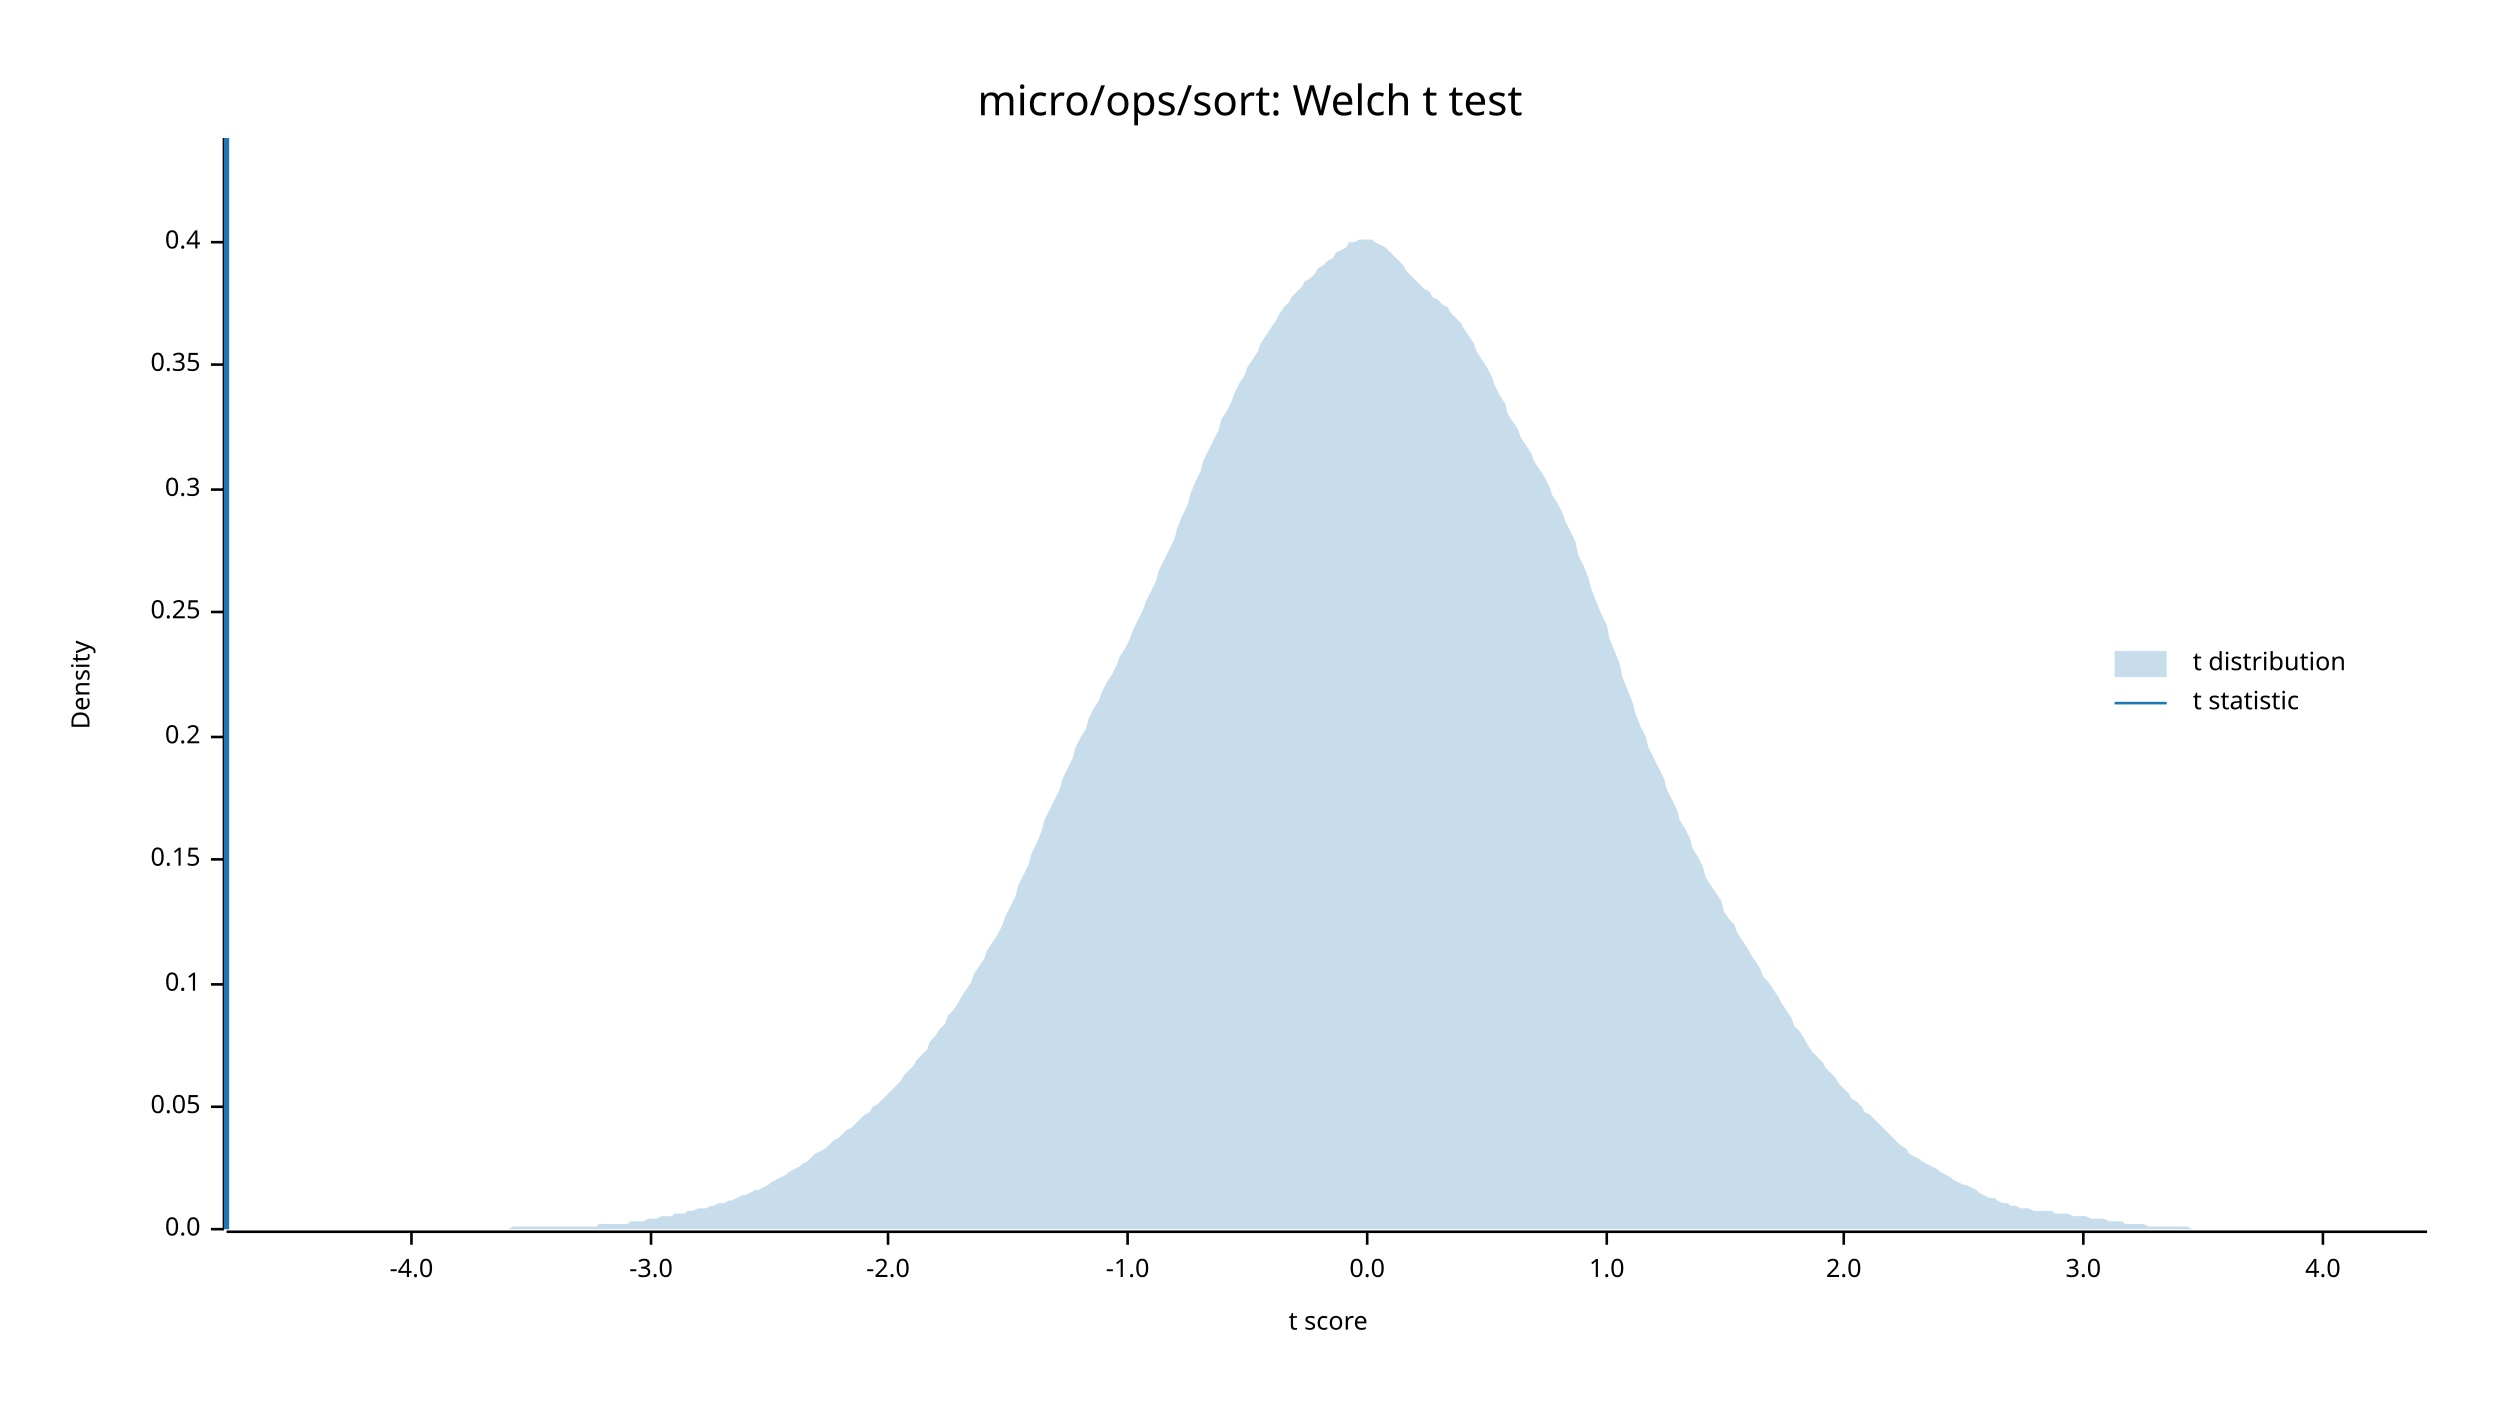
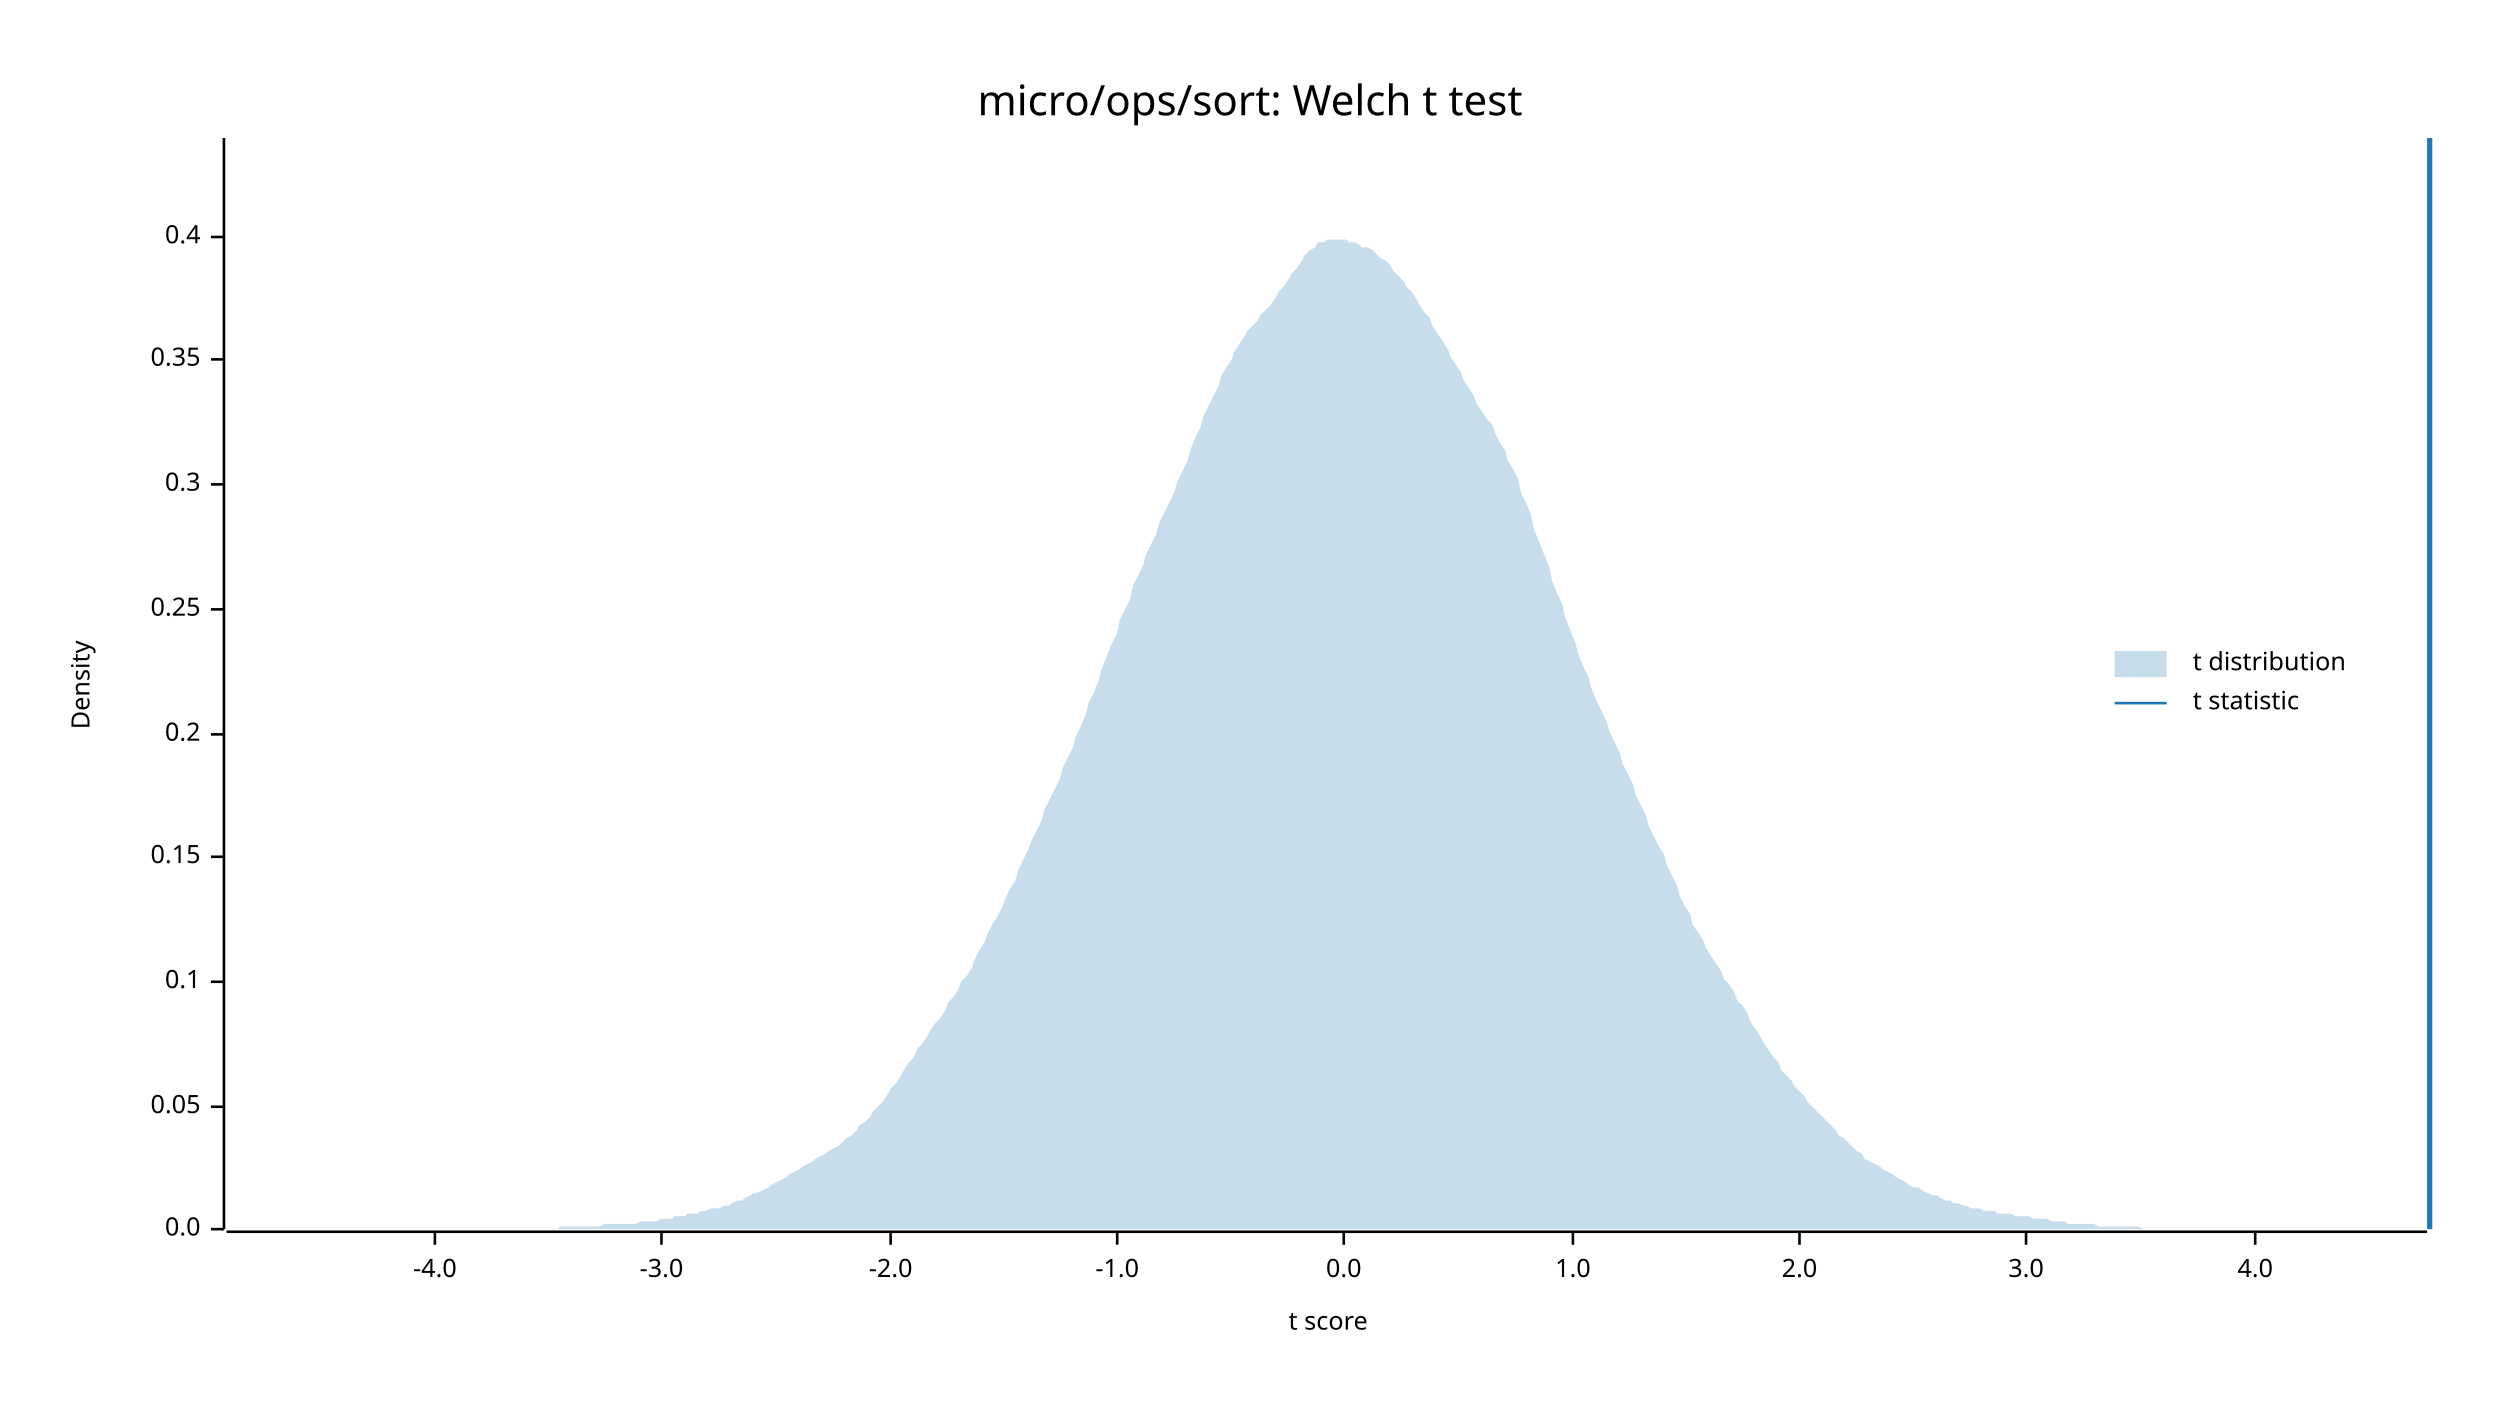
<svg xmlns="http://www.w3.org/2000/svg" width="960" height="540" viewBox="0 0 960 540">
  <text x="480" y="32" dy="0.76em" text-anchor="middle" font-family="sans-serif" font-size="16.129" opacity="1" fill="#000000">
micro/ops/sort: Welch t test
</text>
  <text x="27" y="263" dy="0.76em" text-anchor="middle" font-family="sans-serif" font-size="9.677" opacity="1" fill="#000000" transform="rotate(270, 27, 263)">
Density
</text>
  <text x="510" y="513" dy="-0.5ex" text-anchor="middle" font-family="sans-serif" font-size="9.677" opacity="1" fill="#000000">
t score
</text>
  <polyline fill="none" opacity="1" stroke="#000000" stroke-width="1" points="86,53 86,472 " />
  <text x="77" y="472" dy="0.5ex" text-anchor="end" font-family="sans-serif" font-size="9.677" opacity="1" fill="#000000">
0.0
</text>
  <polyline fill="none" opacity="1" stroke="#000000" stroke-width="1" points="81,472 86,472 " />
  <text x="77" y="425" dy="0.5ex" text-anchor="end" font-family="sans-serif" font-size="9.677" opacity="1" fill="#000000">
0.05
</text>
  <polyline fill="none" opacity="1" stroke="#000000" stroke-width="1" points="81,425 86,425 " />
-   <text x="77" y="378" dy="0.5ex" text-anchor="end" font-family="sans-serif" font-size="9.677" opacity="1" fill="#000000">
+   <text x="77" y="377" dy="0.5ex" text-anchor="end" font-family="sans-serif" font-size="9.677" opacity="1" fill="#000000">
0.1
</text>
-   <polyline fill="none" opacity="1" stroke="#000000" stroke-width="1" points="81,378 86,378 " />
-   <text x="77" y="330" dy="0.5ex" text-anchor="end" font-family="sans-serif" font-size="9.677" opacity="1" fill="#000000">
+   <polyline fill="none" opacity="1" stroke="#000000" stroke-width="1" points="81,377 86,377 " />
+   <text x="77" y="329" dy="0.5ex" text-anchor="end" font-family="sans-serif" font-size="9.677" opacity="1" fill="#000000">
0.15
</text>
-   <polyline fill="none" opacity="1" stroke="#000000" stroke-width="1" points="81,330 86,330 " />
-   <text x="77" y="283" dy="0.5ex" text-anchor="end" font-family="sans-serif" font-size="9.677" opacity="1" fill="#000000">
+   <polyline fill="none" opacity="1" stroke="#000000" stroke-width="1" points="81,329 86,329 " />
+   <text x="77" y="282" dy="0.5ex" text-anchor="end" font-family="sans-serif" font-size="9.677" opacity="1" fill="#000000">
0.2
</text>
-   <polyline fill="none" opacity="1" stroke="#000000" stroke-width="1" points="81,283 86,283 " />
-   <text x="77" y="235" dy="0.5ex" text-anchor="end" font-family="sans-serif" font-size="9.677" opacity="1" fill="#000000">
+   <polyline fill="none" opacity="1" stroke="#000000" stroke-width="1" points="81,282 86,282 " />
+   <text x="77" y="234" dy="0.5ex" text-anchor="end" font-family="sans-serif" font-size="9.677" opacity="1" fill="#000000">
0.25
</text>
-   <polyline fill="none" opacity="1" stroke="#000000" stroke-width="1" points="81,235 86,235 " />
-   <text x="77" y="188" dy="0.5ex" text-anchor="end" font-family="sans-serif" font-size="9.677" opacity="1" fill="#000000">
+   <polyline fill="none" opacity="1" stroke="#000000" stroke-width="1" points="81,234 86,234 " />
+   <text x="77" y="186" dy="0.5ex" text-anchor="end" font-family="sans-serif" font-size="9.677" opacity="1" fill="#000000">
0.3
</text>
-   <polyline fill="none" opacity="1" stroke="#000000" stroke-width="1" points="81,188 86,188 " />
-   <text x="77" y="140" dy="0.5ex" text-anchor="end" font-family="sans-serif" font-size="9.677" opacity="1" fill="#000000">
+   <polyline fill="none" opacity="1" stroke="#000000" stroke-width="1" points="81,186 86,186 " />
+   <text x="77" y="138" dy="0.5ex" text-anchor="end" font-family="sans-serif" font-size="9.677" opacity="1" fill="#000000">
0.35
</text>
-   <polyline fill="none" opacity="1" stroke="#000000" stroke-width="1" points="81,140 86,140 " />
-   <text x="77" y="93" dy="0.5ex" text-anchor="end" font-family="sans-serif" font-size="9.677" opacity="1" fill="#000000">
+   <polyline fill="none" opacity="1" stroke="#000000" stroke-width="1" points="81,138 86,138 " />
+   <text x="77" y="91" dy="0.5ex" text-anchor="end" font-family="sans-serif" font-size="9.677" opacity="1" fill="#000000">
0.4
</text>
-   <polyline fill="none" opacity="1" stroke="#000000" stroke-width="1" points="81,93 86,93 " />
+   <polyline fill="none" opacity="1" stroke="#000000" stroke-width="1" points="81,91 86,91 " />
  <polyline fill="none" opacity="1" stroke="#000000" stroke-width="1" points="87,473 932,473 " />
-   <text x="158" y="483" dy="0.76em" text-anchor="middle" font-family="sans-serif" font-size="9.677" opacity="1" fill="#000000">
+   <text x="167" y="483" dy="0.76em" text-anchor="middle" font-family="sans-serif" font-size="9.677" opacity="1" fill="#000000">
-4.0
</text>
-   <polyline fill="none" opacity="1" stroke="#000000" stroke-width="1" points="158,473 158,478 " />
-   <text x="250" y="483" dy="0.76em" text-anchor="middle" font-family="sans-serif" font-size="9.677" opacity="1" fill="#000000">
+   <polyline fill="none" opacity="1" stroke="#000000" stroke-width="1" points="167,473 167,478 " />
+   <text x="254" y="483" dy="0.76em" text-anchor="middle" font-family="sans-serif" font-size="9.677" opacity="1" fill="#000000">
-3.0
</text>
-   <polyline fill="none" opacity="1" stroke="#000000" stroke-width="1" points="250,473 250,478 " />
-   <text x="341" y="483" dy="0.76em" text-anchor="middle" font-family="sans-serif" font-size="9.677" opacity="1" fill="#000000">
+   <polyline fill="none" opacity="1" stroke="#000000" stroke-width="1" points="254,473 254,478 " />
+   <text x="342" y="483" dy="0.76em" text-anchor="middle" font-family="sans-serif" font-size="9.677" opacity="1" fill="#000000">
-2.0
</text>
-   <polyline fill="none" opacity="1" stroke="#000000" stroke-width="1" points="341,473 341,478 " />
-   <text x="433" y="483" dy="0.76em" text-anchor="middle" font-family="sans-serif" font-size="9.677" opacity="1" fill="#000000">
+   <polyline fill="none" opacity="1" stroke="#000000" stroke-width="1" points="342,473 342,478 " />
+   <text x="429" y="483" dy="0.76em" text-anchor="middle" font-family="sans-serif" font-size="9.677" opacity="1" fill="#000000">
-1.0
</text>
-   <polyline fill="none" opacity="1" stroke="#000000" stroke-width="1" points="433,473 433,478 " />
-   <text x="525" y="483" dy="0.76em" text-anchor="middle" font-family="sans-serif" font-size="9.677" opacity="1" fill="#000000">
+   <polyline fill="none" opacity="1" stroke="#000000" stroke-width="1" points="429,473 429,478 " />
+   <text x="516" y="483" dy="0.76em" text-anchor="middle" font-family="sans-serif" font-size="9.677" opacity="1" fill="#000000">
0.0
</text>
-   <polyline fill="none" opacity="1" stroke="#000000" stroke-width="1" points="525,473 525,478 " />
-   <text x="617" y="483" dy="0.76em" text-anchor="middle" font-family="sans-serif" font-size="9.677" opacity="1" fill="#000000">
+   <polyline fill="none" opacity="1" stroke="#000000" stroke-width="1" points="516,473 516,478 " />
+   <text x="604" y="483" dy="0.76em" text-anchor="middle" font-family="sans-serif" font-size="9.677" opacity="1" fill="#000000">
1.0
</text>
-   <polyline fill="none" opacity="1" stroke="#000000" stroke-width="1" points="617,473 617,478 " />
-   <text x="708" y="483" dy="0.76em" text-anchor="middle" font-family="sans-serif" font-size="9.677" opacity="1" fill="#000000">
+   <polyline fill="none" opacity="1" stroke="#000000" stroke-width="1" points="604,473 604,478 " />
+   <text x="691" y="483" dy="0.76em" text-anchor="middle" font-family="sans-serif" font-size="9.677" opacity="1" fill="#000000">
2.0
</text>
-   <polyline fill="none" opacity="1" stroke="#000000" stroke-width="1" points="708,473 708,478 " />
-   <text x="800" y="483" dy="0.76em" text-anchor="middle" font-family="sans-serif" font-size="9.677" opacity="1" fill="#000000">
+   <polyline fill="none" opacity="1" stroke="#000000" stroke-width="1" points="691,473 691,478 " />
+   <text x="778" y="483" dy="0.76em" text-anchor="middle" font-family="sans-serif" font-size="9.677" opacity="1" fill="#000000">
3.0
</text>
-   <polyline fill="none" opacity="1" stroke="#000000" stroke-width="1" points="800,473 800,478 " />
-   <text x="892" y="483" dy="0.76em" text-anchor="middle" font-family="sans-serif" font-size="9.677" opacity="1" fill="#000000">
+   <polyline fill="none" opacity="1" stroke="#000000" stroke-width="1" points="778,473 778,478 " />
+   <text x="866" y="483" dy="0.76em" text-anchor="middle" font-family="sans-serif" font-size="9.677" opacity="1" fill="#000000">
4.0
</text>
-   <polyline fill="none" opacity="1" stroke="#000000" stroke-width="1" points="892,473 892,478 " />
-   <polygon opacity="0.25" fill="#1F78B4" points="87,472 88,472 90,472 92,472 93,472 95,472 97,472 98,472 100,472 102,472 103,472 105,472 107,472 109,472 110,472 112,472 114,472 115,472 117,472 119,472 120,472 122,472 124,472 125,472 127,472 129,472 131,472 132,472 134,472 136,472 137,472 139,472 141,472 142,472 144,472 146,472 147,472 149,472 151,472 153,472 154,472 156,472 158,472 159,472 161,472 163,472 164,472 166,472 168,472 169,472 171,472 173,472 175,472 176,472 178,472 180,472 181,472 183,472 185,472 186,472 188,472 190,472 191,472 193,472 195,472 197,471 198,471 200,471 202,471 203,471 205,471 207,471 208,471 210,471 212,471 214,471 215,471 217,471 219,471 220,471 222,471 224,471 225,471 227,471 229,471 230,470 232,470 234,470 236,470 237,470 239,470 241,470 242,469 244,469 246,469 247,469 249,468 251,468 252,468 254,467 256,467 258,467 259,466 261,466 263,466 264,465 266,465 268,464 269,464 271,464 273,463 274,463 276,462 278,462 280,461 281,461 283,460 285,459 286,459 288,458 290,457 291,457 293,456 295,455 296,454 298,453 300,452 302,451 303,450 305,449 307,448 308,447 310,446 312,444 313,443 315,442 317,441 318,440 320,438 322,437 324,435 325,434 327,433 329,431 330,430 332,428 334,427 335,425 337,424 339,422 341,420 342,419 344,417 346,415 347,413 349,411 351,409 352,407 354,405 356,403 357,400 359,398 361,395 363,393 364,390 366,388 368,385 369,383 371,380 373,377 374,374 376,371 378,368 379,365 381,362 383,359 385,355 386,352 388,348 390,344 391,340 393,336 395,332 396,328 398,324 400,319 401,315 403,311 405,307 407,303 408,299 410,295 412,291 413,287 415,283 417,280 418,276 420,272 422,269 423,266 425,262 427,259 429,255 430,252 432,249 434,245 435,242 437,238 439,234 440,231 442,227 444,223 445,219 447,215 449,211 451,207 452,203 454,198 456,194 457,190 459,185 461,181 462,177 464,173 466,169 468,165 469,161 471,158 473,154 474,151 476,147 478,144 479,141 481,138 483,135 484,132 486,129 488,126 490,123 491,121 493,118 495,116 496,114 498,112 500,110 501,108 503,107 505,105 506,103 508,102 510,100 512,99 513,97 515,96 517,95 518,93 520,93 522,92 523,92 525,92 527,92 528,93 530,94 532,95 534,97 535,98 537,100 539,102 540,104 542,106 544,108 545,109 547,111 549,112 550,114 552,115 554,117 556,118 557,120 559,122 561,124 562,126 564,129 566,132 567,135 569,138 571,141 573,145 574,148 576,152 578,155 579,159 581,162 583,165 584,168 586,171 588,174 589,177 591,180 593,183 595,187 596,190 598,193 600,197 601,200 603,204 605,208 606,213 608,217 610,222 611,226 613,231 615,236 617,240 618,245 620,250 622,255 623,260 625,265 627,270 628,274 630,279 632,283 633,287 635,291 637,295 639,299 640,303 642,307 644,311 645,315 647,318 649,322 650,326 652,329 654,333 655,337 657,340 659,343 661,346 662,350 664,353 666,355 667,358 669,361 671,364 672,366 674,369 676,372 677,375 679,377 681,380 683,383 684,385 686,388 688,391 689,394 691,396 693,399 694,401 696,404 698,406 700,408 701,410 703,412 705,414 706,416 708,418 710,420 711,422 713,423 715,425 716,427 718,428 720,430 722,432 723,433 725,435 727,437 728,438 730,440 732,441 733,443 735,444 737,445 738,446 740,447 742,448 744,449 745,450 747,451 749,452 750,453 752,454 754,455 755,455 757,456 759,457 760,458 762,459 764,460 766,460 767,461 769,462 771,462 772,463 774,463 776,464 777,464 779,464 781,465 782,465 784,465 786,465 788,465 789,466 791,466 793,466 794,466 796,467 798,467 799,467 801,467 803,468 804,468 806,468 808,468 810,469 811,469 813,469 815,469 816,470 818,470 820,470 821,470 823,470 825,471 827,471 828,471 830,471 832,471 833,471 835,471 837,471 838,471 840,471 842,472 843,472 845,472 847,472 849,472 850,472 852,472 854,472 855,472 857,472 859,472 860,472 862,472 864,472 865,472 867,472 869,472 871,472 872,472 874,472 876,472 877,472 879,472 881,472 882,472 884,472 886,472 887,472 889,472 891,472 893,472 894,472 896,472 898,472 899,472 901,472 903,472 904,472 906,472 908,472 909,472 911,472 913,472 915,472 916,472 918,472 920,472 921,472 923,472 925,472 926,472 928,472 930,472 932,472 932,472 87,472 " />
-   <polyline fill="none" opacity="1" stroke="#1F78B4" stroke-width="2" points="87,472 87,53 " />
+   <polyline fill="none" opacity="1" stroke="#000000" stroke-width="1" points="866,473 866,478 " />
+   <polygon opacity="0.25" fill="#1F78B4" points="87,472 88,472 90,472 92,472 93,472 95,472 97,472 98,472 100,472 102,472 103,472 105,472 107,472 109,472 110,472 112,472 114,472 115,472 117,472 119,472 120,472 122,472 124,472 125,472 127,472 129,472 131,472 132,472 134,472 136,472 137,472 139,472 141,472 142,472 144,472 146,472 147,472 149,472 151,472 153,472 154,472 156,472 158,472 159,472 161,472 163,472 164,472 166,472 168,472 169,472 171,472 173,472 175,472 176,472 178,472 180,472 181,472 183,472 185,472 186,472 188,472 190,472 191,472 193,472 195,472 197,472 198,472 200,472 202,472 203,472 205,472 207,472 208,472 210,472 212,472 214,472 215,471 217,471 219,471 220,471 222,471 224,471 225,471 227,471 229,471 230,471 232,470 234,470 236,470 237,470 239,470 241,470 242,470 244,470 246,469 247,469 249,469 251,469 252,469 254,468 256,468 258,468 259,467 261,467 263,467 264,466 266,466 268,466 269,465 271,465 273,464 274,464 276,464 278,463 280,463 281,462 283,461 285,461 286,460 288,459 290,458 291,458 293,457 295,456 296,455 298,454 300,453 302,452 303,451 305,450 307,449 308,448 310,447 312,446 313,445 315,444 317,443 318,442 320,441 322,440 324,438 325,437 327,436 329,434 330,432 332,431 334,429 335,427 337,425 339,423 341,420 342,418 344,416 346,413 347,411 349,408 351,406 352,403 354,401 356,398 357,396 359,393 361,391 363,388 364,385 366,383 368,380 369,377 371,375 373,372 374,369 376,365 378,362 379,359 381,355 383,352 385,348 386,345 388,341 390,338 391,334 393,330 395,326 396,323 398,319 400,315 401,311 403,307 405,303 407,299 408,295 410,291 412,287 413,283 415,279 417,274 418,270 420,266 422,261 423,257 425,252 427,247 429,243 430,238 432,234 434,230 435,225 437,221 439,217 440,213 442,209 444,205 445,201 447,197 449,193 451,189 452,185 454,181 456,177 457,173 459,168 461,164 462,160 464,156 466,152 468,148 469,144 471,141 473,138 474,135 476,132 478,129 479,127 481,125 483,123 484,121 486,119 488,117 490,114 491,112 493,110 495,107 496,105 498,103 500,100 501,98 503,96 505,95 506,93 508,93 510,92 512,92 513,92 515,92 517,92 518,93 520,93 522,94 523,95 525,95 527,96 528,97 530,99 532,100 534,102 535,104 537,106 539,108 540,110 542,112 544,115 545,117 547,120 549,122 550,125 552,128 554,131 556,134 557,137 559,140 561,143 562,146 564,149 566,152 567,155 569,158 571,161 573,163 574,166 576,170 578,173 579,177 581,180 583,184 584,189 586,193 588,198 589,203 591,208 593,213 595,218 596,223 598,228 600,232 601,237 603,242 605,247 606,251 608,256 610,260 611,264 613,269 615,273 617,277 618,281 620,285 622,289 623,293 625,297 627,301 628,305 630,309 632,313 633,317 635,321 637,325 639,328 640,332 642,336 644,340 645,344 647,348 649,351 650,355 652,358 654,361 655,364 657,367 659,370 661,373 662,376 664,378 666,381 667,384 669,386 671,389 672,392 674,395 676,398 677,400 679,403 681,406 683,408 684,411 686,413 688,415 689,417 691,419 693,421 694,423 696,425 698,427 700,429 701,430 703,432 705,434 706,436 708,437 710,439 711,440 713,442 715,443 716,445 718,446 720,447 722,448 723,449 725,450 727,451 728,452 730,453 732,454 733,455 735,456 737,456 738,457 740,458 742,459 744,459 745,460 747,461 749,461 750,462 752,462 754,463 755,463 757,464 759,464 760,464 762,465 764,465 766,465 767,466 769,466 771,466 772,466 774,467 776,467 777,467 779,467 781,468 782,468 784,468 786,468 788,469 789,469 791,469 793,469 794,470 796,470 798,470 799,470 801,470 803,470 804,470 806,471 808,471 810,471 811,471 813,471 815,471 816,471 818,471 820,471 821,471 823,472 825,472 827,472 828,472 830,472 832,472 833,472 835,472 837,472 838,472 840,472 842,472 843,472 845,472 847,472 849,472 850,472 852,472 854,472 855,472 857,472 859,472 860,472 862,472 864,472 865,472 867,472 869,472 871,472 872,472 874,472 876,472 877,472 879,472 881,472 882,472 884,472 886,472 887,472 889,472 891,472 893,472 894,472 896,472 898,472 899,472 901,472 903,472 904,472 906,472 908,472 909,472 911,472 913,472 915,472 916,472 918,472 920,472 921,472 923,472 925,472 926,472 928,472 930,472 932,472 932,472 87,472 " />
+   <polyline fill="none" opacity="1" stroke="#1F78B4" stroke-width="2" points="933,472 933,53 " />
  <text x="842" y="250" dy="0.76em" text-anchor="start" font-family="sans-serif" font-size="9.677" opacity="1" fill="#000000">
t distribution
</text>
  <text x="842" y="265" dy="0.76em" text-anchor="start" font-family="sans-serif" font-size="9.677" opacity="1" fill="#000000">
t statistic
</text>
  <rect x="812" y="250" width="20" height="10" opacity="0.25" fill="#1F78B4" stroke="none" />
  <polyline fill="none" opacity="1" stroke="#1F78B4" stroke-width="1" points="812,270 832,270 " />
</svg>
